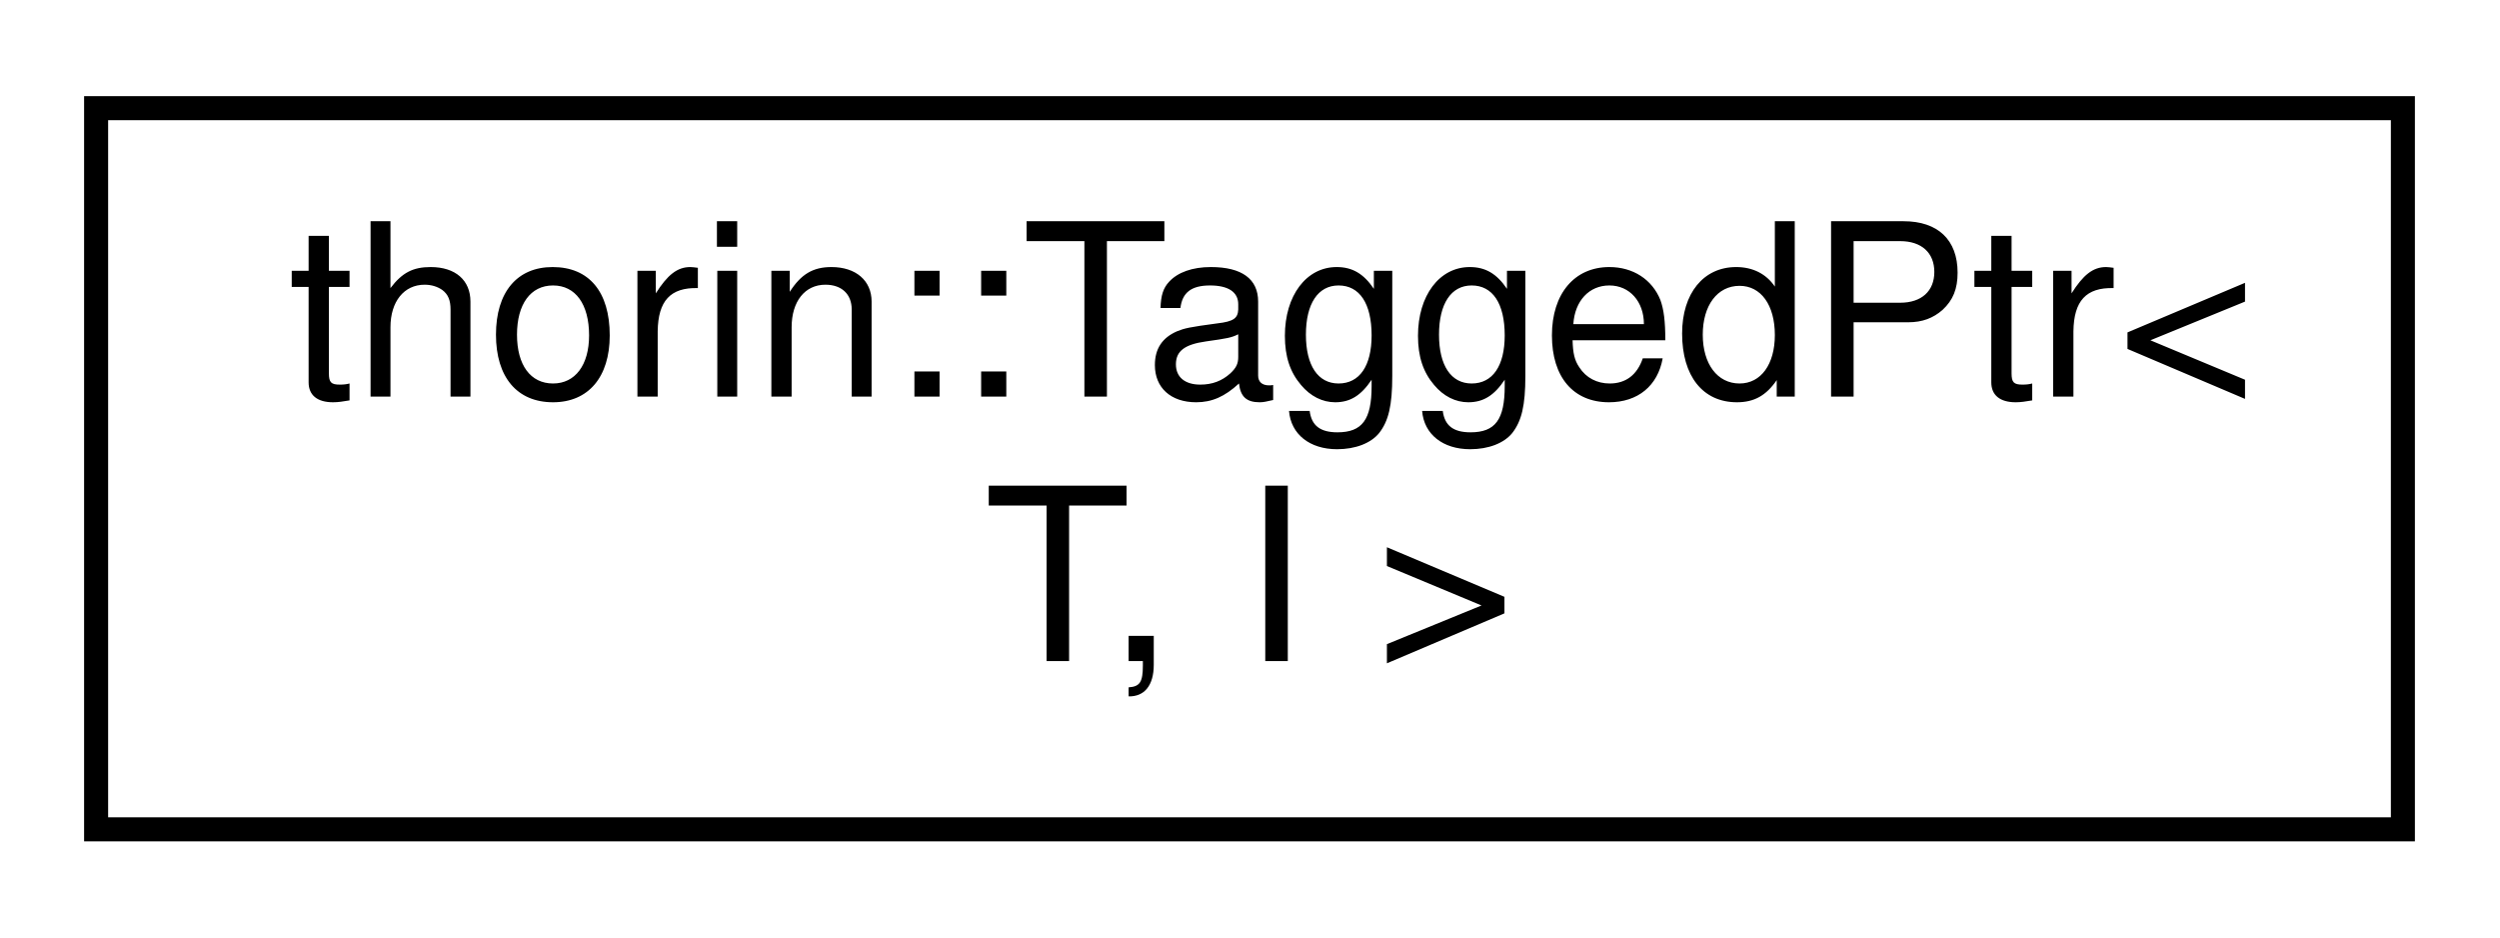
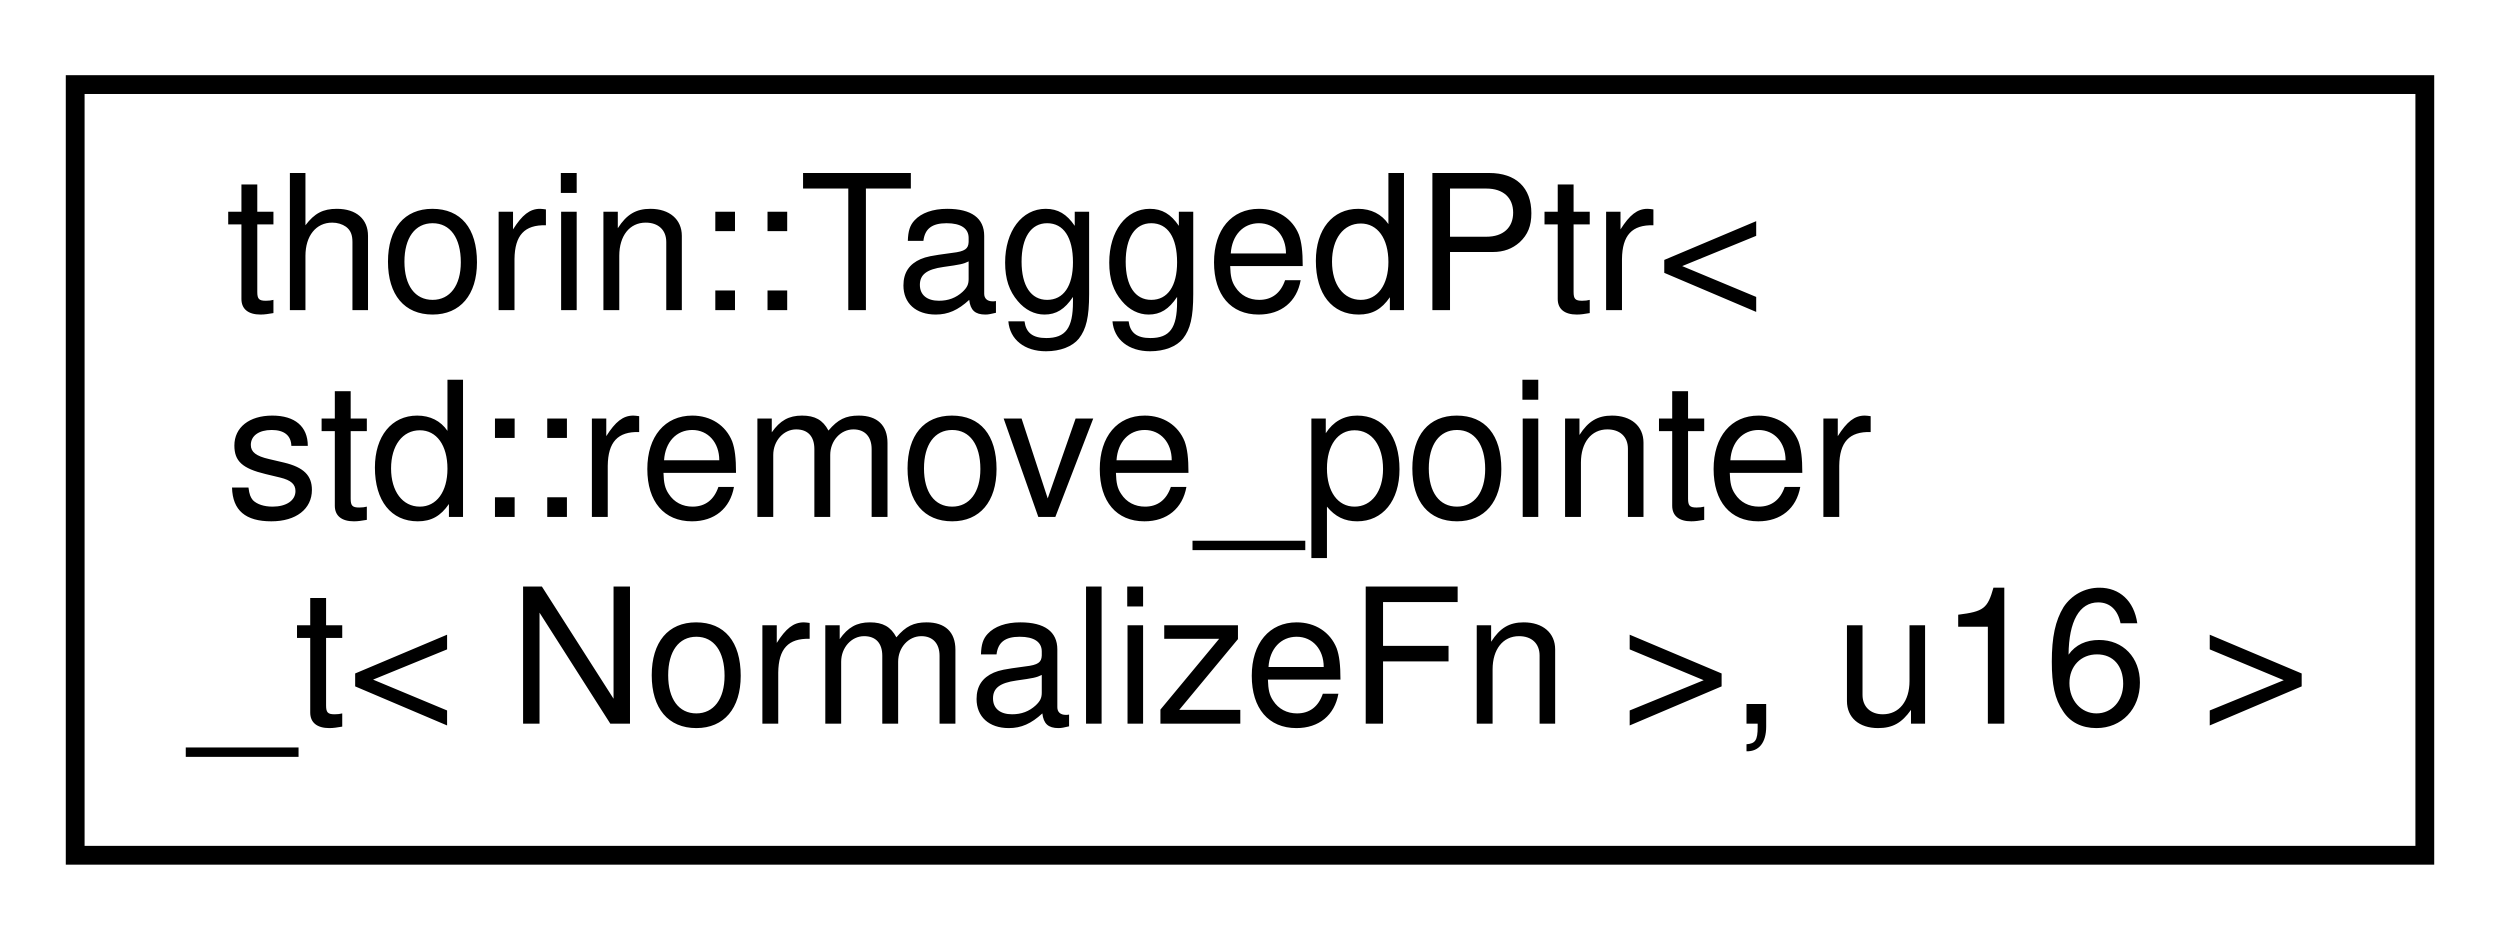
- <svg xmlns="http://www.w3.org/2000/svg" xmlns:xlink="http://www.w3.org/1999/xlink" width="104pt" height="39pt" viewBox="0.00 0.00 104.00 39.00">
-   <g id="graph0" class="graph" transform="scale(1 1) rotate(0) translate(4 35)">
+ <svg xmlns="http://www.w3.org/2000/svg" xmlns:xlink="http://www.w3.org/1999/xlink" width="133pt" height="50pt" viewBox="0.00 0.00 133.00 50.00">
+   <g id="graph0" class="graph" transform="scale(1 1) rotate(0) translate(4 46)">
    <g id="node1" class="node">
      <g id="a_node1">
-         <a xlink:href="classthorin_1_1_tagged_ptr.html" target="_top" xlink:title="A tagged pointer: first 16 bits is tag (index), remaining 48 bits is the actual pointer.">
-           <polygon fill="none" stroke="black" points="0,-0.5 0,-30.5 96,-30.5 96,-0.5 0,-0.5" />
-           <text text-anchor="start" x="8" y="-18.5" font-family="Helvetica,sans-Serif" font-size="10.00">thorin::TaggedPtr&lt;</text>
-           <text text-anchor="middle" x="48" y="-7.5" font-family="Helvetica,sans-Serif" font-size="10.00"> T, I &gt;</text>
+         <a xlink:href="classthorin_1_1_tagged_ptr.html" target="_top" xlink:title=" ">
+           <polygon fill="none" stroke="black" points="0,-0.5 0,-41.5 125,-41.5 125,-0.5 0,-0.5" />
+           <text text-anchor="start" x="8" y="-29.5" font-family="Helvetica,sans-Serif" font-size="10.00">thorin::TaggedPtr&lt;</text>
+           <text text-anchor="start" x="8" y="-18.5" font-family="Helvetica,sans-Serif" font-size="10.00"> std::remove_pointer</text>
+           <text text-anchor="middle" x="62.5" y="-7.5" font-family="Helvetica,sans-Serif" font-size="10.00">_t&lt; NormalizeFn &gt;, u16 &gt;</text>
        </a>
      </g>
    </g>
  </g>
</svg>
